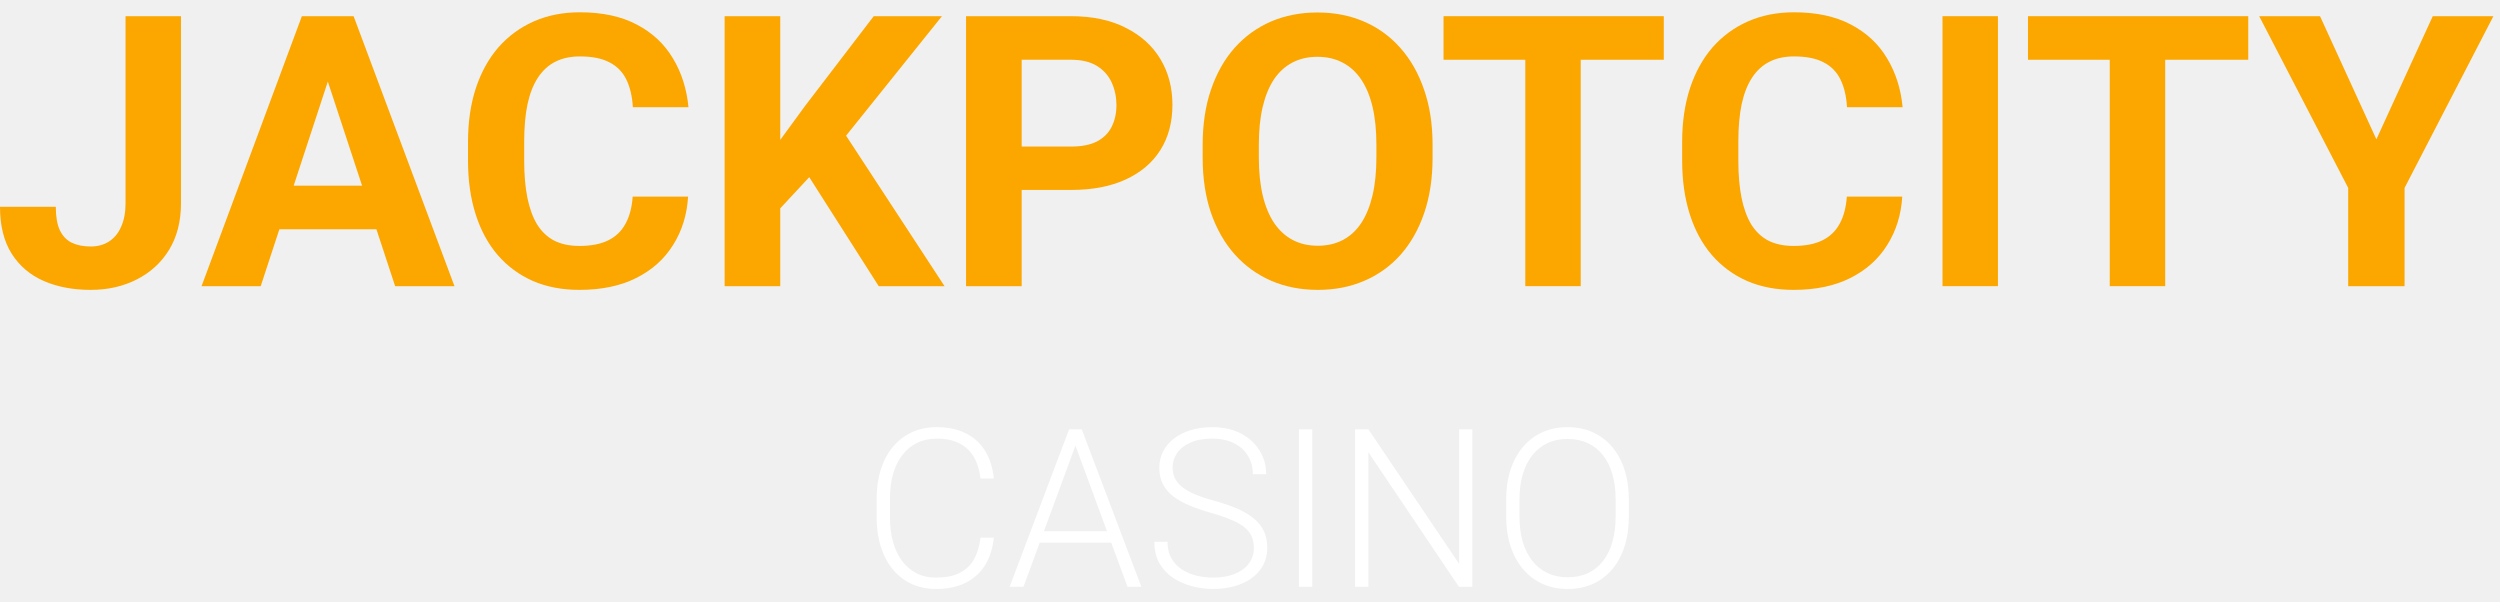
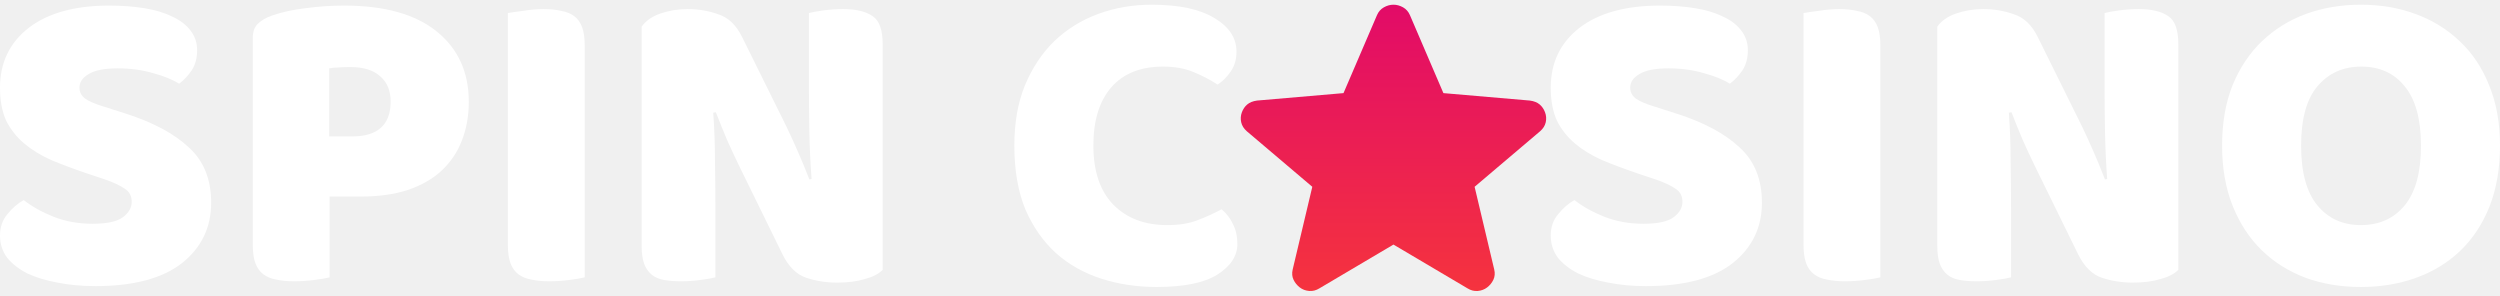
- <svg xmlns="http://www.w3.org/2000/svg" width="158" height="38" viewBox="0 0 158 38" fill="none">
-   <path d="M7.934 12.848V1.023H11.438V12.848C11.438 13.988 11.188 14.969 10.688 15.789C10.188 16.602 9.504 17.227 8.637 17.664C7.777 18.102 6.809 18.32 5.73 18.32C4.613 18.32 3.625 18.133 2.766 17.758C1.906 17.383 1.23 16.809 0.738 16.035C0.246 15.254 0 14.266 0 13.07H3.527C3.527 13.695 3.613 14.191 3.785 14.559C3.965 14.926 4.219 15.188 4.547 15.344C4.875 15.5 5.27 15.578 5.73 15.578C6.176 15.578 6.562 15.473 6.891 15.262C7.219 15.051 7.473 14.742 7.652 14.336C7.84 13.93 7.934 13.434 7.934 12.848Z" fill="#FCA700" />
-   <path d="M21.117 3.941L16.477 18.086H12.738L19.078 1.023H21.457L21.117 3.941ZM24.973 18.086L20.32 3.941L19.945 1.023H22.348L28.723 18.086H24.973ZM24.762 11.734V14.488H15.75V11.734H24.762Z" fill="#FCA700" />
-   <path d="M39.984 12.426H43.488C43.418 13.574 43.102 14.594 42.539 15.484C41.984 16.375 41.207 17.07 40.207 17.57C39.215 18.07 38.02 18.32 36.621 18.32C35.527 18.32 34.547 18.133 33.68 17.758C32.812 17.375 32.07 16.828 31.453 16.117C30.844 15.406 30.379 14.547 30.059 13.539C29.738 12.531 29.578 11.402 29.578 10.152V8.969C29.578 7.719 29.742 6.59 30.07 5.582C30.406 4.566 30.883 3.703 31.5 2.992C32.125 2.281 32.871 1.734 33.738 1.352C34.605 0.969 35.574 0.777 36.645 0.777C38.066 0.777 39.266 1.035 40.242 1.551C41.227 2.066 41.988 2.777 42.527 3.684C43.074 4.59 43.402 5.621 43.512 6.777H39.996C39.957 6.09 39.82 5.508 39.586 5.031C39.352 4.547 38.996 4.184 38.52 3.941C38.051 3.691 37.426 3.566 36.645 3.566C36.059 3.566 35.547 3.676 35.109 3.895C34.672 4.113 34.305 4.445 34.008 4.891C33.711 5.336 33.488 5.898 33.34 6.578C33.199 7.25 33.129 8.039 33.129 8.945V10.152C33.129 11.035 33.195 11.812 33.328 12.484C33.461 13.148 33.664 13.711 33.938 14.172C34.219 14.625 34.578 14.969 35.016 15.203C35.461 15.43 35.996 15.543 36.621 15.543C37.355 15.543 37.961 15.426 38.438 15.191C38.914 14.957 39.277 14.609 39.527 14.148C39.785 13.688 39.938 13.113 39.984 12.426Z" fill="#FCA700" />
-   <path d="M49.312 1.023V18.086H45.797V1.023H49.312ZM59.531 1.023L52.77 9.449L48.867 13.645L48.234 10.316L50.871 6.707L55.219 1.023H59.531ZM55.535 18.086L50.508 10.199L53.109 8.02L59.695 18.086H55.535Z" fill="#FCA700" />
-   <path d="M67.699 12.004H63.352V9.262H67.699C68.371 9.262 68.918 9.152 69.34 8.934C69.762 8.707 70.07 8.395 70.266 7.996C70.461 7.598 70.559 7.148 70.559 6.648C70.559 6.141 70.461 5.668 70.266 5.23C70.07 4.793 69.762 4.441 69.34 4.176C68.918 3.91 68.371 3.777 67.699 3.777H64.57V18.086H61.055V1.023H67.699C69.035 1.023 70.18 1.266 71.133 1.75C72.094 2.227 72.828 2.887 73.336 3.73C73.844 4.574 74.098 5.539 74.098 6.625C74.098 7.727 73.844 8.68 73.336 9.484C72.828 10.289 72.094 10.91 71.133 11.348C70.18 11.785 69.035 12.004 67.699 12.004Z" fill="#FCA700" />
-   <path d="M90.539 9.156V9.965C90.539 11.262 90.363 12.426 90.012 13.457C89.66 14.488 89.164 15.367 88.523 16.094C87.883 16.812 87.117 17.363 86.227 17.746C85.344 18.129 84.363 18.32 83.285 18.32C82.215 18.32 81.234 18.129 80.344 17.746C79.461 17.363 78.695 16.812 78.047 16.094C77.398 15.367 76.894 14.488 76.535 13.457C76.184 12.426 76.008 11.262 76.008 9.965V9.156C76.008 7.852 76.184 6.688 76.535 5.664C76.887 4.633 77.383 3.754 78.023 3.027C78.672 2.301 79.438 1.746 80.32 1.363C81.211 0.98 82.191 0.789 83.262 0.789C84.34 0.789 85.32 0.98 86.203 1.363C87.094 1.746 87.859 2.301 88.5 3.027C89.148 3.754 89.648 4.633 90 5.664C90.359 6.688 90.539 7.852 90.539 9.156ZM86.988 9.965V9.133C86.988 8.227 86.906 7.43 86.742 6.742C86.578 6.055 86.336 5.477 86.016 5.008C85.695 4.539 85.305 4.188 84.844 3.953C84.383 3.711 83.856 3.59 83.262 3.59C82.668 3.59 82.141 3.711 81.68 3.953C81.227 4.188 80.84 4.539 80.519 5.008C80.207 5.477 79.969 6.055 79.805 6.742C79.641 7.43 79.559 8.227 79.559 9.133V9.965C79.559 10.863 79.641 11.66 79.805 12.355C79.969 13.043 80.211 13.625 80.531 14.102C80.852 14.57 81.242 14.926 81.703 15.168C82.164 15.41 82.691 15.531 83.285 15.531C83.879 15.531 84.406 15.41 84.867 15.168C85.328 14.926 85.715 14.57 86.027 14.102C86.34 13.625 86.578 13.043 86.742 12.355C86.906 11.66 86.988 10.863 86.988 9.965Z" fill="#FCA700" />
-   <path d="M99.902 1.023V18.086H96.398V1.023H99.902ZM105.152 1.023V3.777H91.231V1.023H105.152Z" fill="#FCA700" />
-   <path d="M116.719 12.426H120.223C120.152 13.574 119.836 14.594 119.273 15.484C118.719 16.375 117.941 17.07 116.941 17.57C115.949 18.07 114.754 18.32 113.355 18.32C112.262 18.32 111.281 18.133 110.414 17.758C109.547 17.375 108.805 16.828 108.188 16.117C107.578 15.406 107.113 14.547 106.793 13.539C106.473 12.531 106.312 11.402 106.312 10.152V8.969C106.312 7.719 106.477 6.59 106.805 5.582C107.141 4.566 107.617 3.703 108.234 2.992C108.859 2.281 109.605 1.734 110.473 1.352C111.34 0.969 112.309 0.777 113.379 0.777C114.801 0.777 116 1.035 116.977 1.551C117.961 2.066 118.723 2.777 119.262 3.684C119.809 4.59 120.137 5.621 120.246 6.777H116.73C116.691 6.09 116.555 5.508 116.32 5.031C116.086 4.547 115.73 4.184 115.254 3.941C114.785 3.691 114.16 3.566 113.379 3.566C112.793 3.566 112.281 3.676 111.844 3.895C111.406 4.113 111.039 4.445 110.742 4.891C110.445 5.336 110.223 5.898 110.074 6.578C109.934 7.25 109.863 8.039 109.863 8.945V10.152C109.863 11.035 109.93 11.812 110.062 12.484C110.195 13.148 110.398 13.711 110.672 14.172C110.953 14.625 111.312 14.969 111.75 15.203C112.195 15.43 112.73 15.543 113.355 15.543C114.09 15.543 114.695 15.426 115.172 15.191C115.648 14.957 116.012 14.609 116.262 14.148C116.52 13.688 116.672 13.113 116.719 12.426Z" fill="#FCA700" />
-   <path d="M126.27 1.023V18.086H122.766V1.023H126.27Z" fill="#FCA700" />
-   <path d="M136.84 1.023V18.086H133.336V1.023H136.84ZM142.09 1.023V3.777H128.168V1.023H142.09Z" fill="#FCA700" />
-   <path d="M146.625 1.023L150.188 8.805L153.75 1.023H157.582L151.969 11.875V18.086H148.406V11.875L142.781 1.023H146.625Z" fill="#FCA700" />
-   <path d="M61.969 33.982H62.81C62.741 34.652 62.557 35.231 62.256 35.719C61.955 36.202 61.545 36.573 61.025 36.833C60.506 37.093 59.879 37.223 59.145 37.223C58.58 37.223 58.068 37.116 57.607 36.901C57.152 36.687 56.76 36.384 56.432 35.992C56.103 35.596 55.851 35.122 55.673 34.57C55.495 34.019 55.406 33.406 55.406 32.731V31.487C55.406 30.813 55.495 30.202 55.673 29.655C55.851 29.104 56.106 28.63 56.438 28.233C56.771 27.837 57.17 27.532 57.635 27.317C58.1 27.103 58.624 26.996 59.207 26.996C59.913 26.996 60.524 27.126 61.039 27.386C61.554 27.641 61.96 28.01 62.256 28.493C62.557 28.976 62.741 29.56 62.81 30.243H61.969C61.905 29.705 61.764 29.25 61.545 28.876C61.326 28.502 61.023 28.217 60.636 28.021C60.253 27.821 59.777 27.721 59.207 27.721C58.742 27.721 58.328 27.81 57.963 27.987C57.598 28.165 57.288 28.42 57.033 28.753C56.778 29.081 56.582 29.475 56.445 29.936C56.313 30.396 56.247 30.909 56.247 31.474V32.731C56.247 33.278 56.311 33.782 56.438 34.242C56.566 34.703 56.753 35.101 56.999 35.438C57.25 35.776 57.555 36.038 57.915 36.225C58.275 36.411 58.685 36.505 59.145 36.505C59.733 36.505 60.223 36.411 60.615 36.225C61.012 36.033 61.319 35.751 61.538 35.377C61.757 35.003 61.9 34.538 61.969 33.982Z" fill="white" />
-   <path d="M68.128 27.727L64.683 37.086H63.808L67.567 27.133H68.176L68.128 27.727ZM71.259 37.086L67.807 27.727L67.759 27.133H68.367L72.134 37.086H71.259ZM70.644 33.572V34.297H65.359V33.572H70.644Z" fill="white" />
-   <path d="M79.243 34.639C79.243 34.365 79.198 34.121 79.106 33.907C79.015 33.693 78.865 33.502 78.655 33.333C78.45 33.16 78.172 33 77.821 32.855C77.475 32.704 77.042 32.556 76.522 32.41C76.026 32.269 75.577 32.114 75.176 31.945C74.775 31.777 74.431 31.583 74.144 31.364C73.861 31.145 73.644 30.89 73.494 30.599C73.344 30.302 73.269 29.958 73.269 29.566C73.269 29.184 73.351 28.835 73.515 28.52C73.679 28.206 73.909 27.935 74.205 27.707C74.506 27.479 74.859 27.304 75.265 27.181C75.675 27.058 76.124 26.996 76.611 26.996C77.309 26.996 77.91 27.128 78.416 27.393C78.926 27.657 79.321 28.015 79.599 28.466C79.881 28.912 80.022 29.414 80.022 29.97H79.182C79.182 29.537 79.079 29.152 78.874 28.814C78.674 28.473 78.382 28.206 77.999 28.015C77.621 27.819 77.158 27.721 76.611 27.721C76.064 27.721 75.604 27.805 75.231 27.974C74.861 28.138 74.581 28.359 74.39 28.637C74.203 28.91 74.109 29.215 74.109 29.553C74.109 29.79 74.155 30.009 74.246 30.209C74.337 30.405 74.485 30.59 74.69 30.763C74.9 30.931 75.176 31.091 75.518 31.241C75.859 31.387 76.281 31.526 76.782 31.658C77.311 31.804 77.78 31.966 78.19 32.144C78.601 32.321 78.947 32.526 79.23 32.759C79.512 32.987 79.726 33.253 79.872 33.559C80.018 33.864 80.091 34.219 80.091 34.625C80.091 35.031 80.004 35.395 79.831 35.719C79.662 36.038 79.423 36.309 79.113 36.532C78.808 36.755 78.446 36.926 78.026 37.045C77.612 37.163 77.158 37.223 76.666 37.223C76.224 37.223 75.784 37.166 75.347 37.052C74.909 36.938 74.508 36.762 74.144 36.525C73.784 36.284 73.494 35.974 73.275 35.596C73.061 35.217 72.954 34.766 72.954 34.242H73.788C73.788 34.661 73.872 35.015 74.041 35.302C74.21 35.589 74.433 35.821 74.711 35.999C74.993 36.177 75.303 36.307 75.641 36.389C75.982 36.466 76.324 36.505 76.666 36.505C77.19 36.505 77.644 36.427 78.026 36.273C78.414 36.117 78.712 35.901 78.922 35.623C79.136 35.34 79.243 35.012 79.243 34.639Z" fill="white" />
-   <path d="M82.935 27.133V37.086H82.094V27.133H82.935Z" fill="white" />
-   <path d="M93.052 27.133V37.086H92.204L86.482 28.582V37.086H85.642V27.133H86.482L92.218 35.637V27.133H93.052Z" fill="white" />
-   <path d="M102.943 31.576V32.643C102.943 33.34 102.852 33.971 102.67 34.536C102.492 35.097 102.232 35.578 101.891 35.978C101.553 36.38 101.148 36.687 100.674 36.901C100.2 37.116 99.667 37.223 99.074 37.223C98.495 37.223 97.967 37.116 97.488 36.901C97.014 36.687 96.606 36.38 96.265 35.978C95.923 35.578 95.659 35.097 95.472 34.536C95.285 33.971 95.191 33.34 95.191 32.643V31.576C95.191 30.879 95.283 30.25 95.465 29.689C95.652 29.124 95.916 28.641 96.258 28.24C96.6 27.839 97.007 27.532 97.481 27.317C97.955 27.103 98.482 26.996 99.061 26.996C99.653 26.996 100.186 27.103 100.66 27.317C101.134 27.532 101.542 27.839 101.884 28.24C102.226 28.641 102.488 29.124 102.67 29.689C102.852 30.25 102.943 30.879 102.943 31.576ZM102.109 32.643V31.562C102.109 30.975 102.041 30.446 101.904 29.977C101.772 29.507 101.574 29.106 101.31 28.773C101.05 28.441 100.731 28.186 100.353 28.008C99.974 27.83 99.544 27.741 99.061 27.741C98.591 27.741 98.17 27.83 97.796 28.008C97.422 28.186 97.103 28.441 96.839 28.773C96.579 29.106 96.379 29.507 96.237 29.977C96.101 30.446 96.032 30.975 96.032 31.562V32.643C96.032 33.235 96.101 33.768 96.237 34.242C96.379 34.712 96.581 35.115 96.846 35.452C97.11 35.785 97.429 36.04 97.803 36.218C98.181 36.395 98.605 36.484 99.074 36.484C99.562 36.484 99.993 36.395 100.366 36.218C100.74 36.04 101.057 35.785 101.316 35.452C101.576 35.115 101.772 34.712 101.904 34.242C102.041 33.768 102.109 33.235 102.109 32.643Z" fill="white" />
+ <svg xmlns="http://www.w3.org/2000/svg" width="186" height="22" viewBox="0 0 186 22" fill="none">
+   <path d="M6.435 12.892C5.477 12.566 4.606 12.239 3.822 11.912C3.038 11.564 2.363 11.15 1.796 10.671C1.23 10.192 0.784 9.626 0.457 8.973C0.152 8.298 0 7.481 0 6.523C0 4.672 0.708 3.191 2.123 2.081C3.56 0.97 5.564 0.415 8.133 0.415C9.07 0.415 9.941 0.48 10.746 0.611C11.552 0.742 12.238 0.948 12.804 1.232C13.392 1.493 13.849 1.841 14.176 2.277C14.503 2.691 14.666 3.18 14.666 3.747C14.666 4.313 14.535 4.803 14.274 5.216C14.013 5.608 13.697 5.946 13.327 6.229C12.848 5.924 12.205 5.663 11.4 5.445C10.594 5.206 9.712 5.086 8.754 5.086C7.774 5.086 7.055 5.227 6.598 5.51C6.141 5.772 5.912 6.109 5.912 6.523C5.912 6.85 6.054 7.122 6.337 7.34C6.62 7.536 7.044 7.721 7.611 7.895L9.342 8.45C11.389 9.103 12.957 9.942 14.045 10.965C15.156 11.967 15.711 13.339 15.711 15.081C15.711 16.932 14.982 18.434 13.523 19.588C12.064 20.721 9.919 21.287 7.088 21.287C6.086 21.287 5.15 21.2 4.279 21.026C3.43 20.873 2.678 20.645 2.025 20.34C1.394 20.013 0.893 19.621 0.523 19.164C0.174 18.685 0 18.14 0 17.531C0 16.899 0.185 16.366 0.555 15.93C0.925 15.473 1.328 15.124 1.764 14.885C2.374 15.364 3.114 15.778 3.985 16.126C4.878 16.475 5.847 16.649 6.892 16.649C7.959 16.649 8.71 16.485 9.146 16.159C9.581 15.832 9.799 15.451 9.799 15.016C9.799 14.58 9.625 14.253 9.276 14.036C8.928 13.796 8.438 13.568 7.807 13.35L6.435 12.892Z" fill="white" />
+   <path d="M26.222 10.149C27.136 10.149 27.833 9.942 28.312 9.528C28.813 9.093 29.064 8.439 29.064 7.568C29.064 6.741 28.802 6.109 28.28 5.674C27.779 5.216 27.038 4.988 26.058 4.988C25.71 4.988 25.416 4.999 25.177 5.021C24.959 5.021 24.73 5.042 24.491 5.086V10.149H26.222ZM24.523 20.634C24.284 20.699 23.903 20.764 23.38 20.83C22.879 20.895 22.378 20.928 21.878 20.928C21.377 20.928 20.93 20.884 20.538 20.797C20.168 20.732 19.852 20.601 19.591 20.405C19.33 20.209 19.134 19.937 19.003 19.588C18.872 19.24 18.807 18.783 18.807 18.217V2.832C18.807 2.375 18.927 2.026 19.166 1.787C19.428 1.526 19.776 1.319 20.212 1.166C20.952 0.905 21.79 0.72 22.727 0.611C23.685 0.48 24.643 0.415 25.601 0.415C28.606 0.415 30.904 1.057 32.493 2.342C34.083 3.627 34.878 5.369 34.878 7.568C34.878 8.635 34.703 9.604 34.355 10.475C34.028 11.325 33.528 12.065 32.852 12.697C32.199 13.306 31.361 13.785 30.337 14.134C29.336 14.46 28.171 14.624 26.842 14.624H24.523V20.634Z" fill="white" />
+   <path d="M43.503 20.634C43.263 20.699 42.882 20.764 42.359 20.83C41.858 20.895 41.358 20.928 40.857 20.928C40.356 20.928 39.91 20.884 39.518 20.797C39.148 20.732 38.832 20.601 38.57 20.405C38.309 20.209 38.113 19.937 37.982 19.588C37.852 19.24 37.786 18.783 37.786 18.217V0.97C38.026 0.927 38.407 0.872 38.93 0.807C39.452 0.72 39.953 0.676 40.432 0.676C40.933 0.676 41.369 0.72 41.739 0.807C42.131 0.872 42.457 1.003 42.719 1.199C42.98 1.395 43.176 1.667 43.307 2.015C43.437 2.364 43.503 2.821 43.503 3.387V20.634Z" fill="white" />
+   <path d="M65.671 20.078C65.366 20.383 64.92 20.612 64.332 20.764C63.766 20.939 63.08 21.026 62.274 21.026C61.468 21.026 60.706 20.906 59.987 20.666C59.269 20.427 58.681 19.85 58.224 18.935L54.99 12.337C54.663 11.662 54.369 11.031 54.108 10.443C53.847 9.833 53.564 9.136 53.259 8.352L53.063 8.385C53.15 9.561 53.194 10.758 53.194 11.978C53.215 13.197 53.226 14.395 53.226 15.571V20.634C52.987 20.699 52.616 20.764 52.116 20.83C51.636 20.895 51.157 20.928 50.678 20.928C50.199 20.928 49.775 20.895 49.404 20.83C49.034 20.764 48.73 20.634 48.49 20.438C48.25 20.242 48.065 19.98 47.935 19.654C47.804 19.305 47.739 18.859 47.739 18.315V1.983C48.044 1.547 48.512 1.221 49.143 1.003C49.775 0.785 50.45 0.676 51.168 0.676C51.974 0.676 52.736 0.807 53.455 1.068C54.195 1.308 54.783 1.874 55.219 2.767L58.485 9.365C58.812 10.04 59.106 10.682 59.367 11.292C59.628 11.88 59.911 12.566 60.216 13.35L60.38 13.317C60.292 12.141 60.238 10.965 60.216 9.789C60.194 8.614 60.184 7.438 60.184 6.262V0.97C60.423 0.905 60.782 0.84 61.261 0.774C61.762 0.709 62.252 0.676 62.731 0.676C63.689 0.676 64.419 0.85 64.92 1.199C65.421 1.526 65.671 2.222 65.671 3.289V20.078Z" fill="white" />
+   <path d="M86.54 4.955C84.863 4.955 83.579 5.467 82.686 6.49C81.793 7.514 81.347 8.962 81.347 10.835C81.347 12.729 81.836 14.188 82.816 15.212C83.818 16.235 85.157 16.747 86.834 16.747C87.727 16.747 88.478 16.627 89.088 16.387C89.719 16.148 90.318 15.876 90.884 15.571C91.254 15.876 91.537 16.246 91.734 16.681C91.951 17.095 92.06 17.585 92.06 18.151C92.06 19.044 91.559 19.806 90.558 20.438C89.578 21.047 88.075 21.352 86.05 21.352C84.591 21.352 83.219 21.145 81.934 20.732C80.65 20.318 79.528 19.686 78.57 18.837C77.612 17.966 76.85 16.877 76.284 15.571C75.739 14.242 75.467 12.664 75.467 10.835C75.467 9.136 75.728 7.644 76.251 6.36C76.795 5.053 77.525 3.954 78.439 3.061C79.376 2.168 80.465 1.493 81.706 1.036C82.947 0.578 84.275 0.35 85.691 0.35C87.694 0.35 89.24 0.676 90.329 1.33C91.439 1.983 91.995 2.821 91.995 3.845C91.995 4.411 91.853 4.901 91.57 5.314C91.287 5.728 90.96 6.055 90.59 6.294C90.024 5.924 89.414 5.608 88.761 5.347C88.13 5.086 87.389 4.955 86.54 4.955Z" fill="white" />
+   <path d="M121.81 12.892C120.852 12.566 119.981 12.239 119.197 11.912C118.413 11.564 117.738 11.15 117.172 10.671C116.606 10.192 116.159 9.626 115.833 8.973C115.528 8.298 115.375 7.481 115.375 6.523C115.375 4.672 116.083 3.191 117.498 2.081C118.936 0.97 120.939 0.415 123.509 0.415C124.445 0.415 125.316 0.48 126.122 0.611C126.927 0.742 127.613 0.948 128.18 1.232C128.767 1.493 129.225 1.841 129.551 2.277C129.878 2.691 130.041 3.18 130.041 3.747C130.041 4.313 129.911 4.803 129.649 5.216C129.388 5.608 129.072 5.946 128.702 6.229C128.223 5.924 127.581 5.663 126.775 5.445C125.969 5.206 125.087 5.086 124.129 5.086C123.149 5.086 122.431 5.227 121.973 5.51C121.516 5.772 121.287 6.109 121.287 6.523C121.287 6.85 121.429 7.122 121.712 7.34C121.995 7.536 122.42 7.721 122.986 7.895L124.717 8.45C126.764 9.103 128.332 9.942 129.421 10.965C130.531 11.967 131.087 13.339 131.087 15.081C131.087 16.932 130.357 18.434 128.898 19.588C127.439 20.721 125.294 21.287 122.463 21.287C121.462 21.287 120.525 21.2 119.654 21.026C118.805 20.873 118.054 20.645 117.401 20.34C116.769 20.013 116.268 19.621 115.898 19.164C115.55 18.685 115.375 18.14 115.375 17.531C115.375 16.899 115.56 16.366 115.931 15.93C116.301 15.473 116.704 15.124 117.139 14.885C117.749 15.364 118.489 15.778 119.36 16.126C120.253 16.475 121.222 16.649 122.267 16.649C123.334 16.649 124.086 16.485 124.521 16.159C124.957 15.832 125.174 15.451 125.174 15.016C125.174 14.58 125 14.253 124.652 14.036C124.303 13.796 123.813 13.568 123.182 13.35L121.81 12.892Z" fill="white" />
+   <path d="M139.899 20.634C139.659 20.699 139.278 20.764 138.755 20.83C138.255 20.895 137.754 20.928 137.253 20.928C136.752 20.928 136.306 20.884 135.914 20.797C135.543 20.732 135.228 20.601 134.966 20.405C134.705 20.209 134.509 19.937 134.378 19.588C134.248 19.24 134.182 18.783 134.182 18.217V0.97C134.422 0.927 134.803 0.872 135.326 0.807C135.848 0.72 136.349 0.676 136.828 0.676C137.329 0.676 137.765 0.72 138.135 0.807C138.527 0.872 138.853 1.003 139.115 1.199C139.376 1.395 139.572 1.667 139.703 2.015C139.833 2.364 139.899 2.821 139.899 3.387V20.634Z" fill="white" />
+   <path d="M162.067 20.078C161.762 20.383 161.316 20.612 160.728 20.764C160.162 20.939 159.476 21.026 158.67 21.026C157.864 21.026 157.102 20.906 156.384 20.666C155.665 20.427 155.077 19.85 154.62 18.935L151.386 12.337C151.059 11.662 150.765 11.031 150.504 10.443C150.243 9.833 149.96 9.136 149.655 8.352L149.459 8.385C149.546 9.561 149.589 10.758 149.589 11.978C149.611 13.197 149.622 14.395 149.622 15.571V20.634C149.383 20.699 149.012 20.764 148.512 20.83C148.033 20.895 147.553 20.928 147.074 20.928C146.595 20.928 146.171 20.895 145.801 20.83C145.43 20.764 145.125 20.634 144.886 20.438C144.646 20.242 144.461 19.98 144.331 19.654C144.2 19.305 144.135 18.859 144.135 18.315V1.983C144.44 1.547 144.908 1.221 145.539 1.003C146.171 0.785 146.846 0.676 147.564 0.676C148.37 0.676 149.132 0.807 149.851 1.068C150.591 1.308 151.179 1.874 151.615 2.767L154.881 9.365C155.208 10.04 155.502 10.682 155.763 11.292C156.024 11.88 156.307 12.566 156.612 13.35L156.775 13.317C156.688 12.141 156.634 10.965 156.612 9.789C156.59 8.614 156.58 7.438 156.58 6.262V0.97C156.819 0.905 157.178 0.84 157.657 0.774C158.158 0.709 158.648 0.676 159.127 0.676C160.085 0.676 160.815 0.85 161.316 1.199C161.817 1.526 162.067 2.222 162.067 3.289V20.078Z" fill="white" />
+   <path d="M165.324 10.835C165.324 9.136 165.585 7.634 166.108 6.327C166.652 5.021 167.382 3.932 168.296 3.061C169.233 2.168 170.321 1.493 171.563 1.036C172.826 0.578 174.187 0.35 175.646 0.35C177.105 0.35 178.455 0.578 179.696 1.036C180.959 1.493 182.059 2.168 182.995 3.061C183.931 3.932 184.661 5.021 185.183 6.327C185.728 7.634 186 9.136 186 10.835C186 12.533 185.739 14.047 185.216 15.375C184.693 16.681 183.964 17.781 183.028 18.674C182.113 19.545 181.024 20.209 179.761 20.666C178.498 21.124 177.126 21.352 175.646 21.352C174.165 21.352 172.793 21.124 171.53 20.666C170.267 20.187 169.178 19.501 168.264 18.609C167.349 17.716 166.63 16.616 166.108 15.31C165.585 14.003 165.324 12.511 165.324 10.835ZM171.203 10.835C171.203 12.816 171.606 14.297 172.412 15.277C173.218 16.257 174.296 16.747 175.646 16.747C177.018 16.747 178.106 16.257 178.912 15.277C179.718 14.297 180.121 12.816 180.121 10.835C180.121 8.875 179.718 7.405 178.912 6.425C178.128 5.445 177.05 4.955 175.678 4.955C174.328 4.955 173.239 5.445 172.412 6.425C171.606 7.383 171.203 8.853 171.203 10.835Z" fill="white" />
+   <path d="M103.673 18.196L98.166 21.452C97.923 21.604 97.668 21.669 97.403 21.648C97.138 21.626 96.905 21.539 96.706 21.387C96.507 21.235 96.352 21.045 96.242 20.818C96.131 20.59 96.109 20.335 96.175 20.052L97.635 13.897L92.758 9.761C92.537 9.566 92.399 9.343 92.344 9.093C92.289 8.843 92.306 8.599 92.393 8.361C92.481 8.123 92.614 7.927 92.791 7.775C92.969 7.622 93.213 7.524 93.521 7.482L99.957 6.928L102.446 1.131C102.556 0.871 102.728 0.675 102.961 0.545C103.193 0.415 103.431 0.35 103.673 0.35C103.916 0.35 104.153 0.415 104.386 0.545C104.618 0.675 104.79 0.871 104.901 1.131L107.389 6.928L113.825 7.482C114.135 7.525 114.378 7.623 114.555 7.775C114.732 7.927 114.865 8.122 114.953 8.361C115.042 8.6 115.058 8.844 115.004 9.094C114.949 9.344 114.81 9.567 114.588 9.761L109.711 13.897L111.171 20.052C111.237 20.334 111.215 20.59 111.105 20.818C110.994 21.046 110.839 21.236 110.64 21.387C110.441 21.538 110.209 21.625 109.944 21.648C109.678 21.67 109.424 21.605 109.18 21.452L103.673 18.196Z" fill="url(#paint0_linear_8484_24272)" />
+   <defs>
+     <linearGradient id="paint0_linear_8484_24272" x1="103.674" y1="0.35" x2="103.674" y2="21.652" gradientUnits="userSpaceOnUse">
+       <stop stop-color="#E20B68" />
+       <stop offset="1" stop-color="#F5333E" />
+     </linearGradient>
+   </defs>
</svg>
